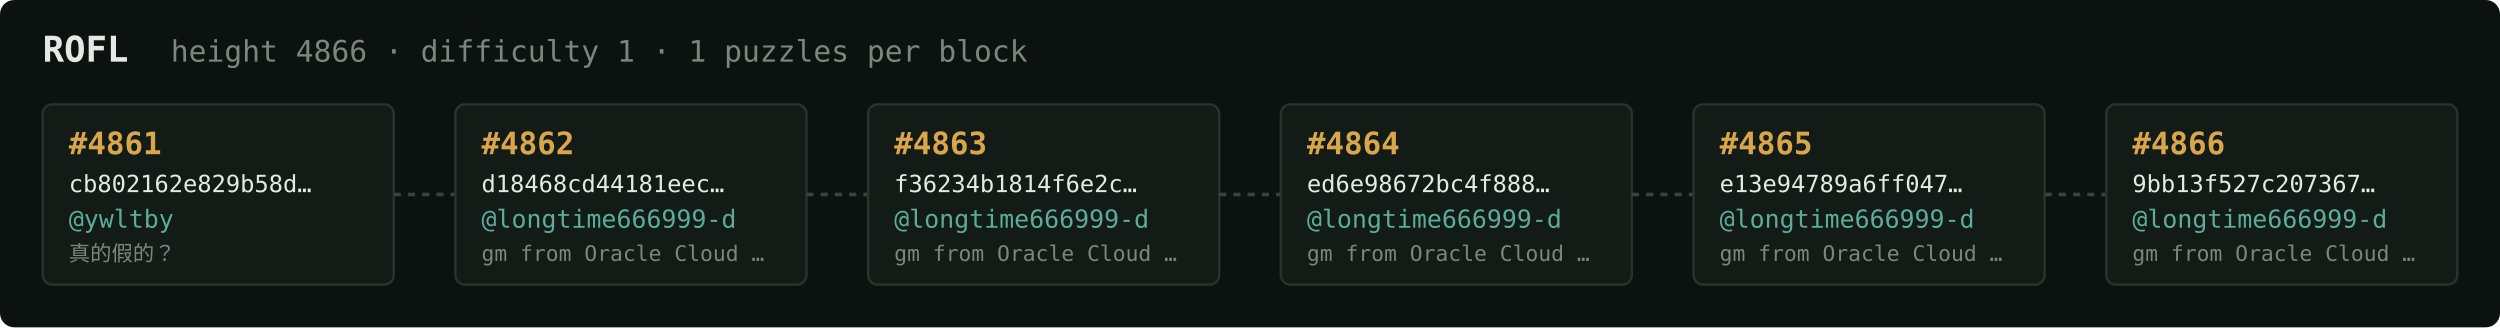
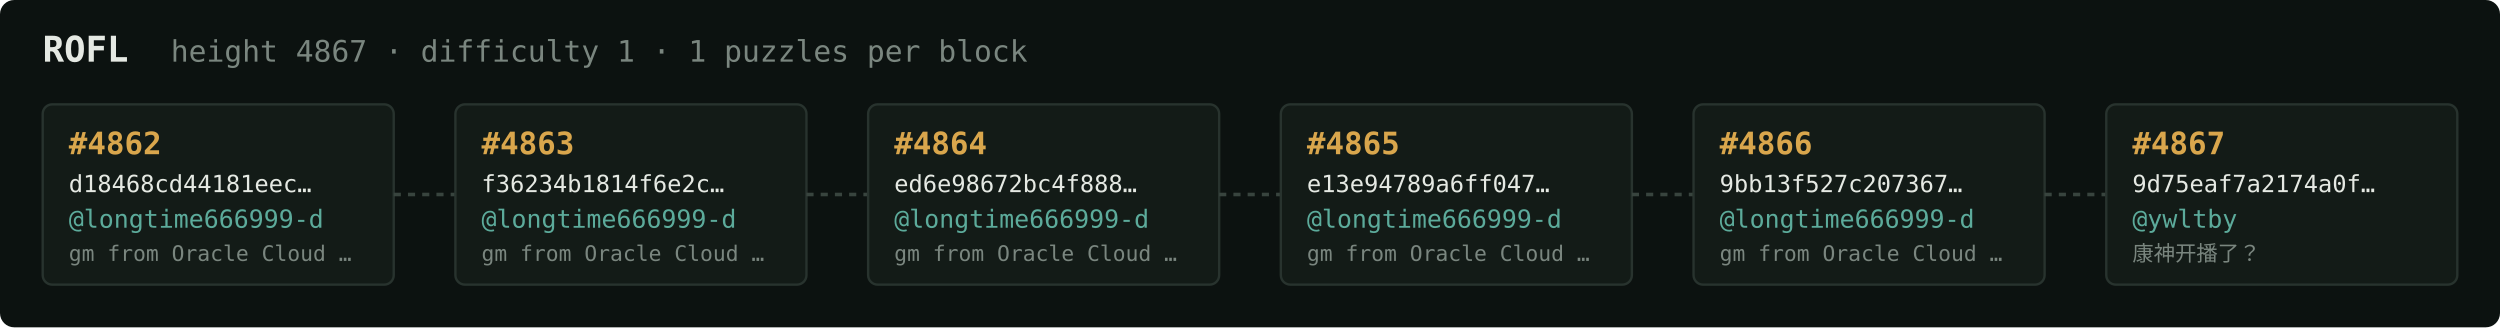
<svg xmlns="http://www.w3.org/2000/svg" width="1054" height="138" viewBox="0 0 1054 138" font-family="ui-monospace,SFMono-Regular,Menlo,monospace">
  <rect fill="#0c1210" width="1054" height="138" rx="6" />
  <text x="18" y="26" fill="#e5e9e3" font-size="15" font-weight="700">ROFL</text>
-   <text x="72" y="26" fill="#7a867f" font-size="12.5">height 4866 · difficulty 1 · 1 puzzles per block</text>
+   <text x="72" y="26" fill="#7a867f" font-size="12.5">height 4867 · difficulty 1 · 1 puzzles per block</text>
  <rect x="18" y="44" width="148" height="76" rx="4" fill="#131b17" stroke="#28332e" stroke-width="1" />
-   <text x="29" y="65" fill="#d9a64c" font-size="13" font-weight="700">#4861</text>
-   <text x="29" y="81" fill="#e5e9e3" font-size="10">cb802162e829b58d…</text>
-   <text x="29" y="96" fill="#5cab9b" font-size="10.5">@ywltby</text>
-   <text x="29" y="110" fill="#7a867f" font-size="9">真的假的？</text>
+   <text x="29" y="65" fill="#d9a64c" font-size="13" font-weight="700">#4862</text>
+   <text x="29" y="81" fill="#e5e9e3" font-size="10">d18468cd44181eec…</text>
+   <text x="29" y="96" fill="#5cab9b" font-size="10.5">@longtime666999-d</text>
+   <text x="29" y="110" fill="#7a867f" font-size="9">gm from Oracle Cloud …</text>
  <line x1="166" y1="82.0" x2="192" y2="82.0" stroke="#38443e" stroke-width="1.5" stroke-dasharray="3 3" />
  <rect x="192" y="44" width="148" height="76" rx="4" fill="#131b17" stroke="#28332e" stroke-width="1" />
-   <text x="203" y="65" fill="#d9a64c" font-size="13" font-weight="700">#4862</text>
-   <text x="203" y="81" fill="#e5e9e3" font-size="10">d18468cd44181eec…</text>
+   <text x="203" y="65" fill="#d9a64c" font-size="13" font-weight="700">#4863</text>
+   <text x="203" y="81" fill="#e5e9e3" font-size="10">f36234b1814f6e2c…</text>
  <text x="203" y="96" fill="#5cab9b" font-size="10.5">@longtime666999-d</text>
  <text x="203" y="110" fill="#7a867f" font-size="9">gm from Oracle Cloud …</text>
  <line x1="340" y1="82.0" x2="366" y2="82.0" stroke="#38443e" stroke-width="1.5" stroke-dasharray="3 3" />
  <rect x="366" y="44" width="148" height="76" rx="4" fill="#131b17" stroke="#28332e" stroke-width="1" />
-   <text x="377" y="65" fill="#d9a64c" font-size="13" font-weight="700">#4863</text>
-   <text x="377" y="81" fill="#e5e9e3" font-size="10">f36234b1814f6e2c…</text>
+   <text x="377" y="65" fill="#d9a64c" font-size="13" font-weight="700">#4864</text>
+   <text x="377" y="81" fill="#e5e9e3" font-size="10">ed6e98672bc4f888…</text>
  <text x="377" y="96" fill="#5cab9b" font-size="10.5">@longtime666999-d</text>
  <text x="377" y="110" fill="#7a867f" font-size="9">gm from Oracle Cloud …</text>
  <line x1="514" y1="82.0" x2="540" y2="82.0" stroke="#38443e" stroke-width="1.5" stroke-dasharray="3 3" />
  <rect x="540" y="44" width="148" height="76" rx="4" fill="#131b17" stroke="#28332e" stroke-width="1" />
-   <text x="551" y="65" fill="#d9a64c" font-size="13" font-weight="700">#4864</text>
-   <text x="551" y="81" fill="#e5e9e3" font-size="10">ed6e98672bc4f888…</text>
+   <text x="551" y="65" fill="#d9a64c" font-size="13" font-weight="700">#4865</text>
+   <text x="551" y="81" fill="#e5e9e3" font-size="10">e13e94789a6ff047…</text>
  <text x="551" y="96" fill="#5cab9b" font-size="10.5">@longtime666999-d</text>
  <text x="551" y="110" fill="#7a867f" font-size="9">gm from Oracle Cloud …</text>
  <line x1="688" y1="82.0" x2="714" y2="82.0" stroke="#38443e" stroke-width="1.5" stroke-dasharray="3 3" />
  <rect x="714" y="44" width="148" height="76" rx="4" fill="#131b17" stroke="#28332e" stroke-width="1" />
-   <text x="725" y="65" fill="#d9a64c" font-size="13" font-weight="700">#4865</text>
-   <text x="725" y="81" fill="#e5e9e3" font-size="10">e13e94789a6ff047…</text>
+   <text x="725" y="65" fill="#d9a64c" font-size="13" font-weight="700">#4866</text>
+   <text x="725" y="81" fill="#e5e9e3" font-size="10">9bb13f527c207367…</text>
  <text x="725" y="96" fill="#5cab9b" font-size="10.5">@longtime666999-d</text>
  <text x="725" y="110" fill="#7a867f" font-size="9">gm from Oracle Cloud …</text>
  <line x1="862" y1="82.0" x2="888" y2="82.0" stroke="#38443e" stroke-width="1.5" stroke-dasharray="3 3" />
  <rect x="888" y="44" width="148" height="76" rx="4" fill="#131b17" stroke="#28332e" stroke-width="1" />
-   <text x="899" y="65" fill="#d9a64c" font-size="13" font-weight="700">#4866</text>
-   <text x="899" y="81" fill="#e5e9e3" font-size="10">9bb13f527c207367…</text>
-   <text x="899" y="96" fill="#5cab9b" font-size="10.5">@longtime666999-d</text>
-   <text x="899" y="110" fill="#7a867f" font-size="9">gm from Oracle Cloud …</text>
+   <text x="899" y="65" fill="#d9a64c" font-size="13" font-weight="700">#4867</text>
+   <text x="899" y="81" fill="#e5e9e3" font-size="10">9d75eaf7a2174a0f…</text>
+   <text x="899" y="96" fill="#5cab9b" font-size="10.5">@ywltby</text>
+   <text x="899" y="110" fill="#7a867f" font-size="9">康神开播了？</text>
</svg>
